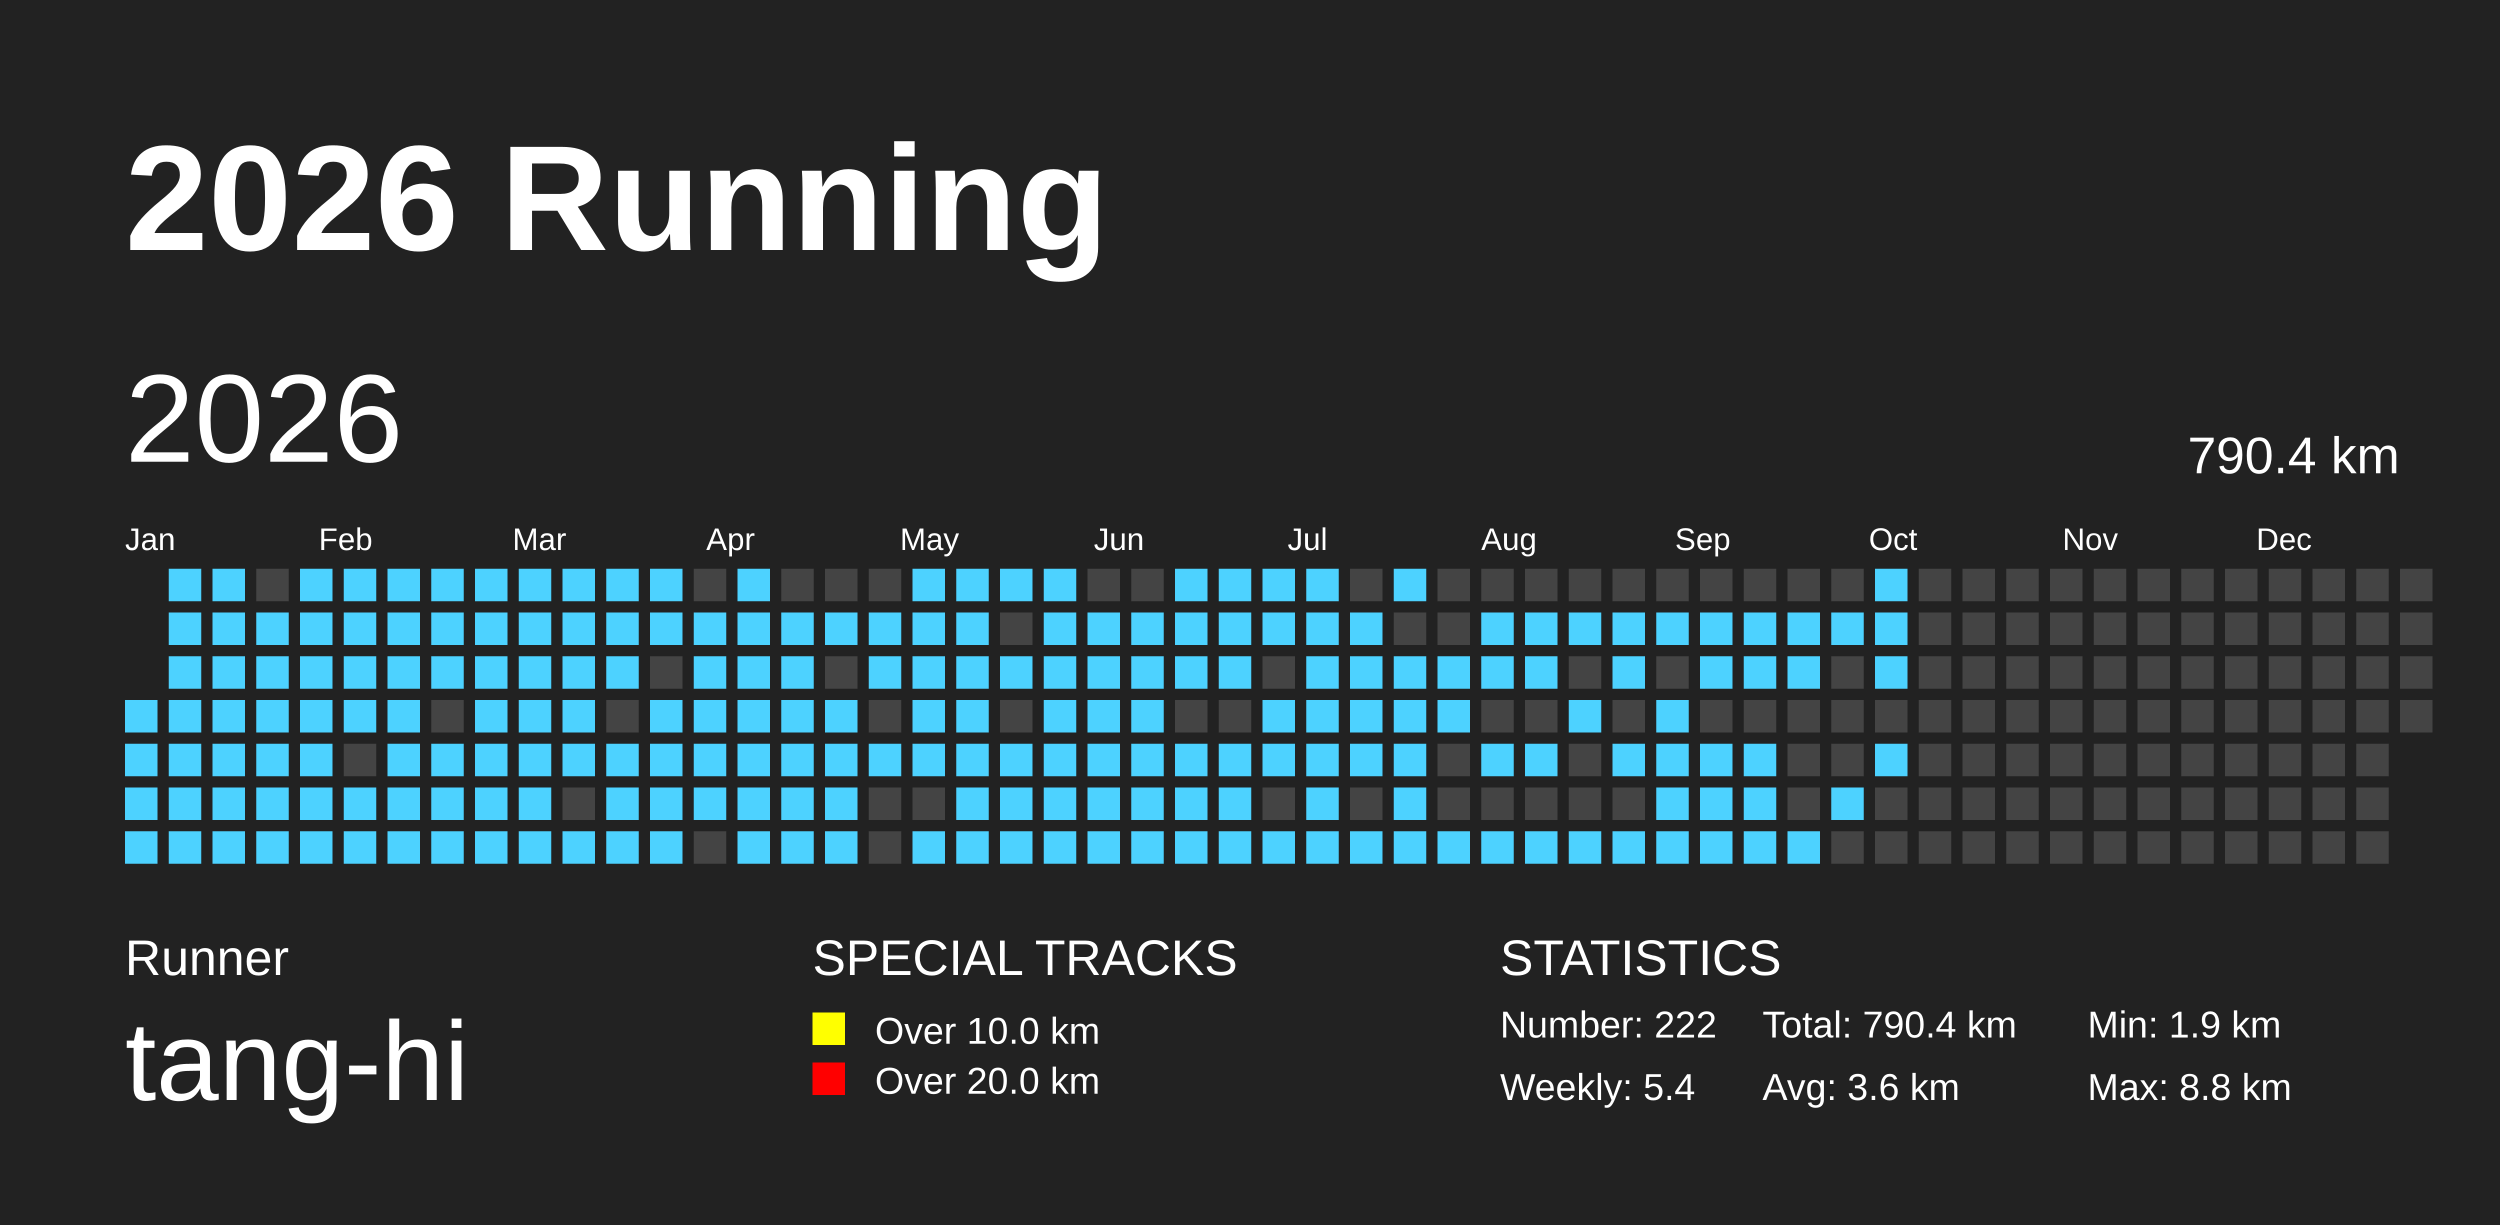
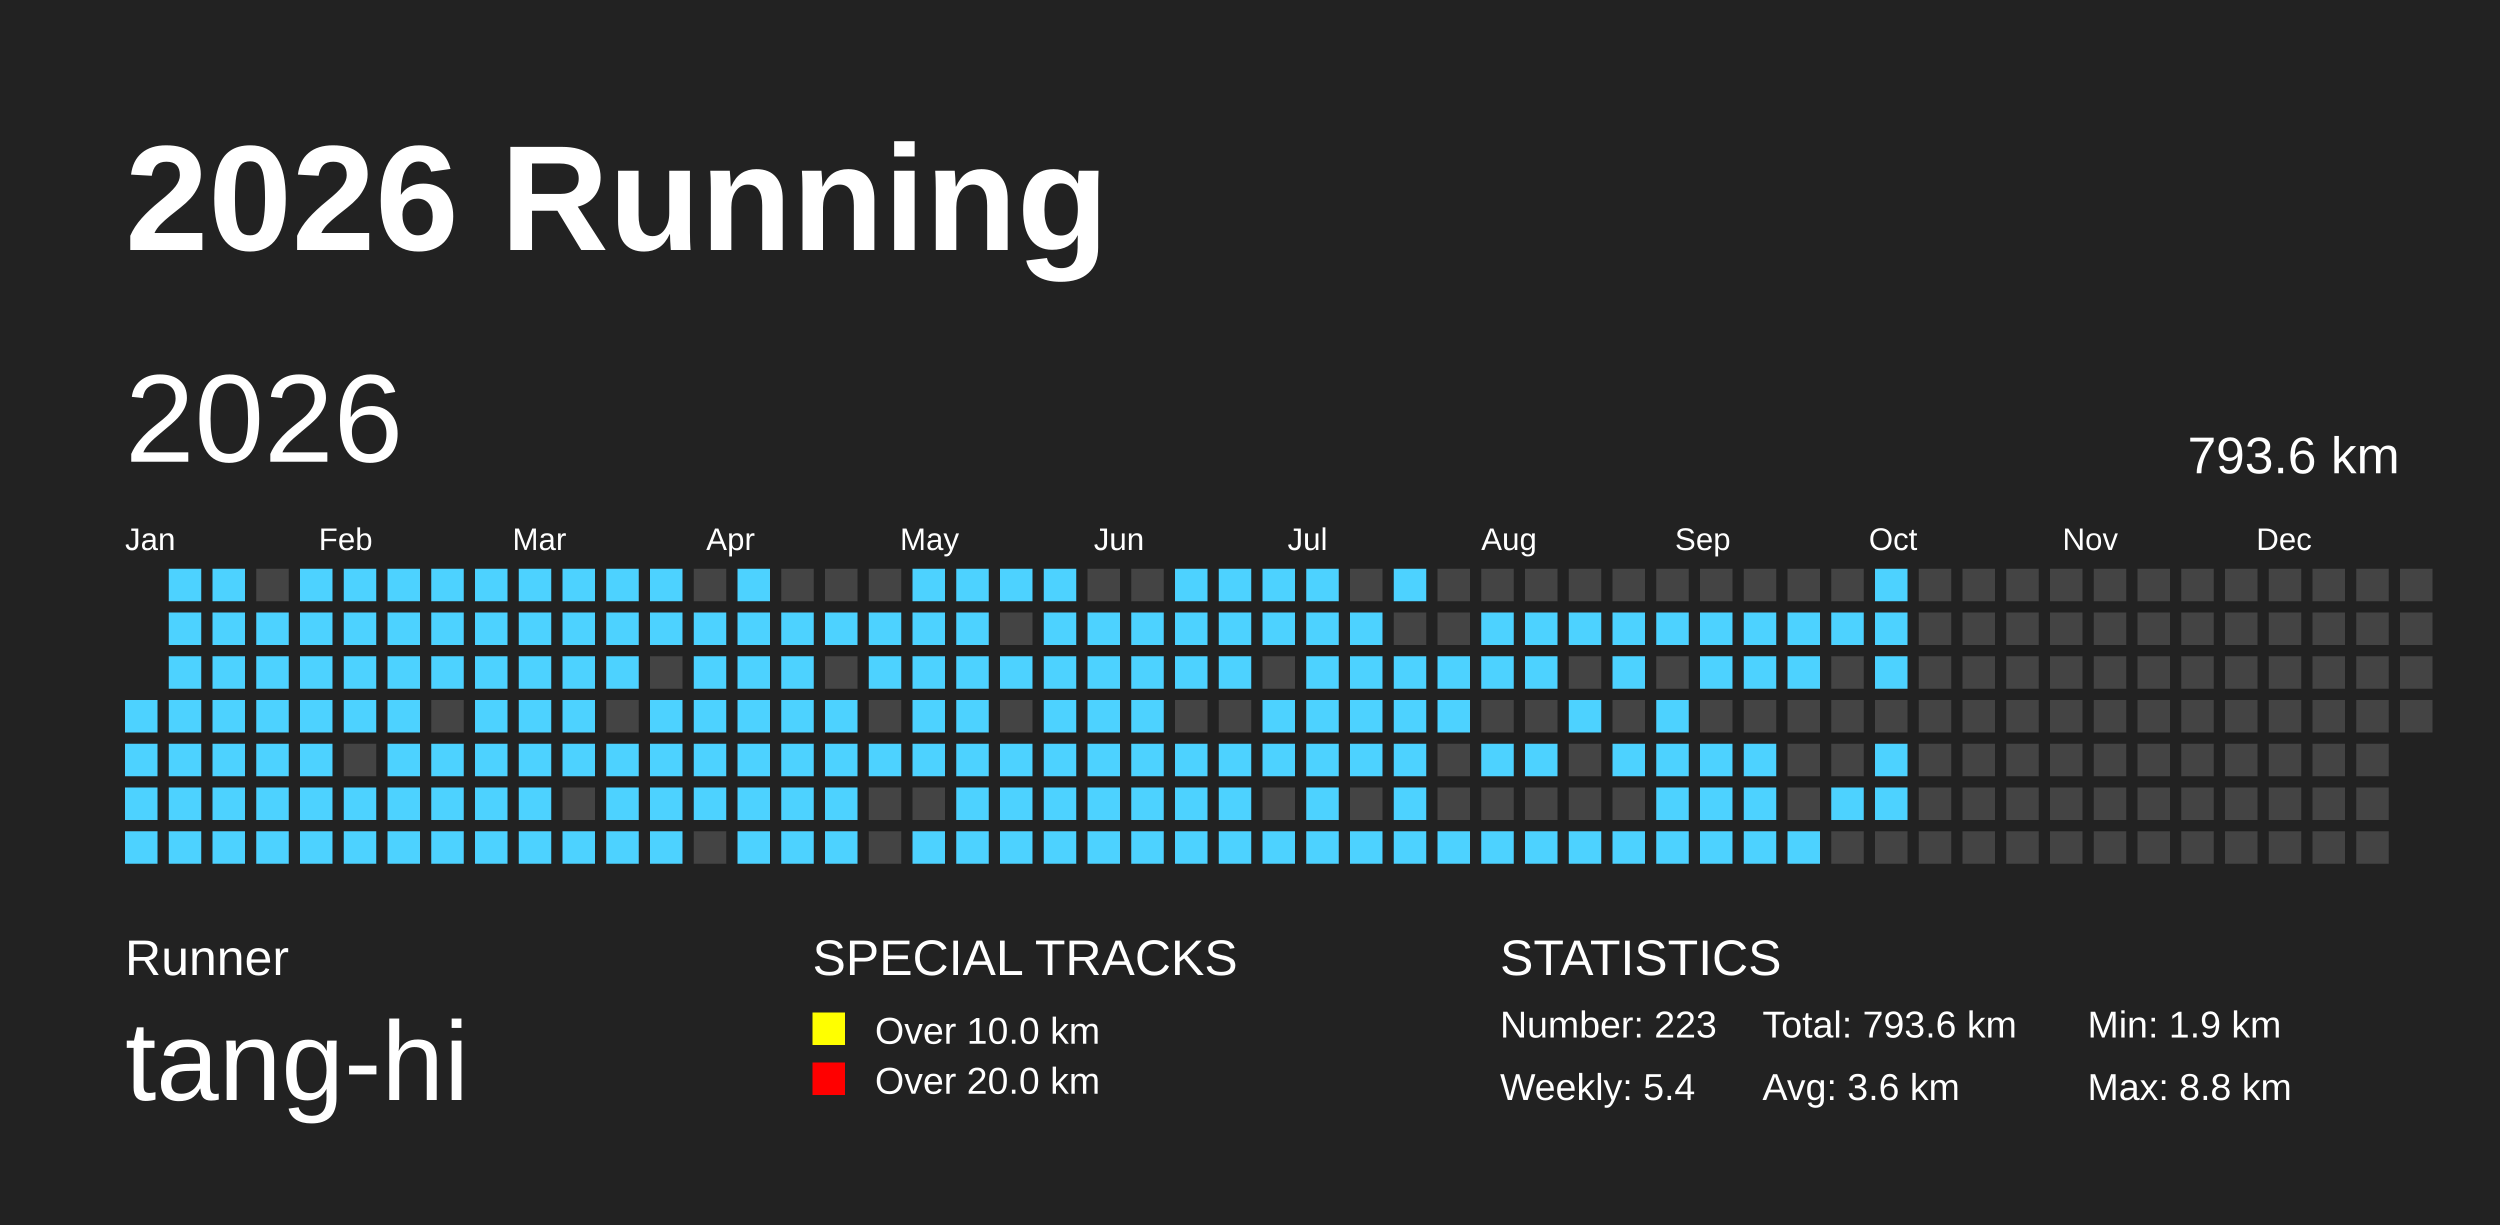
<svg xmlns="http://www.w3.org/2000/svg" baseProfile="full" height="98mm" version="1.1" viewBox="0,0,200,98" width="200mm">
  <defs />
  <rect fill="#222222" height="98" width="200" x="0" y="0" />
  <text fill="#FFFFFF" style="font-size:12px; font-family:Arial; font-weight:bold;" x="10" y="20">2026 Running</text>
  <text fill="#FFFFFF" style="font-size:4px; font-family:Arial" x="10" y="78">Runner</text>
  <text fill="#FFFFFF" style="font-size:9px; font-family:Arial" x="10" y="88">tang-hi</text>
  <text fill="#FFFFFF" style="font-size:4px; font-family:Arial" x="65" y="78">SPECIAL TRACKS</text>
  <rect fill="yellow" height="2.6" width="2.6" x="65" y="81" />
  <text fill="#FFFFFF" style="font-size:3px; font-family:Arial" x="70" y="83.5">Over 10.0 km</text>
  <rect fill="red" height="2.6" width="2.6" x="65" y="85" />
  <text fill="#FFFFFF" style="font-size:3px; font-family:Arial" x="70" y="87.5">Over 20.0 km</text>
  <text fill="#FFFFFF" style="font-size:4px; font-family:Arial" x="120" y="78">STATISTICS</text>
-   <text fill="#FFFFFF" style="font-size:3px; font-family:Arial" x="120" y="83">Number: 222</text>
+   <text fill="#FFFFFF" style="font-size:3px; font-family:Arial" x="120" y="83">Number: 223</text>
  <text fill="#FFFFFF" style="font-size:3px; font-family:Arial" x="120" y="88">Weekly: 5.4</text>
-   <text fill="#FFFFFF" style="font-size:3px; font-family:Arial" x="141" y="83">Total: 790.4 km</text>
+   <text fill="#FFFFFF" style="font-size:3px; font-family:Arial" x="141" y="83">Total: 793.6 km</text>
  <text fill="#FFFFFF" style="font-size:3px; font-family:Arial" x="141" y="88">Avg: 3.6 km</text>
  <text fill="#FFFFFF" style="font-size:3px; font-family:Arial" x="167" y="83">Min: 1.9 km</text>
  <text fill="#FFFFFF" style="font-size:3px; font-family:Arial" x="167" y="88">Max: 8.8 km</text>
  <text dominant-baseline="hanging" fill="#FFFFFF" style="font-size:10.0px; font-family:Arial;" x="10" y="30">2026</text>
-   <text dominant-baseline="hanging" fill="#FFFFFF" style="font-size:4.125px; font-family:Arial;" x="175" y="35">790.4 km</text>
+   <text dominant-baseline="hanging" fill="#FFFFFF" style="font-size:4.125px; font-family:Arial;" x="175" y="35">793.6 km</text>
  <text fill="#FFFFFF" style="font-size:2.5px; font-family:Arial" x="10.0" y="44">Jan</text>
  <text fill="#FFFFFF" style="font-size:2.5px; font-family:Arial" x="25.5" y="44">Feb</text>
  <text fill="#FFFFFF" style="font-size:2.5px; font-family:Arial" x="41.0" y="44">Mar</text>
  <text fill="#FFFFFF" style="font-size:2.5px; font-family:Arial" x="56.5" y="44">Apr</text>
  <text fill="#FFFFFF" style="font-size:2.5px; font-family:Arial" x="72.0" y="44">May</text>
  <text fill="#FFFFFF" style="font-size:2.5px; font-family:Arial" x="87.5" y="44">Jun</text>
  <text fill="#FFFFFF" style="font-size:2.5px; font-family:Arial" x="103.0" y="44">Jul</text>
  <text fill="#FFFFFF" style="font-size:2.5px; font-family:Arial" x="118.5" y="44">Aug</text>
  <text fill="#FFFFFF" style="font-size:2.5px; font-family:Arial" x="134.0" y="44">Sep</text>
  <text fill="#FFFFFF" style="font-size:2.5px; font-family:Arial" x="149.5" y="44">Oct</text>
  <text fill="#FFFFFF" style="font-size:2.5px; font-family:Arial" x="165.0" y="44">Nov</text>
  <text fill="#FFFFFF" style="font-size:2.5px; font-family:Arial" x="180.5" y="44">Dec</text>
  <rect fill="#4DD2FF" height="2.6" width="2.6" x="10.0" y="56.0" />
  <rect fill="#4DD2FF" height="2.6" width="2.6" x="10.0" y="59.5" />
  <rect fill="#4DD2FF" height="2.6" width="2.6" x="10.0" y="63.0" />
  <rect fill="#4DD2FF" height="2.6" width="2.6" x="10.0" y="66.5" />
  <rect fill="#4DD2FF" height="2.6" width="2.6" x="13.5" y="45.5" />
  <rect fill="#4DD2FF" height="2.6" width="2.6" x="13.5" y="49.0" />
  <rect fill="#4DD2FF" height="2.6" width="2.6" x="13.5" y="52.5" />
  <rect fill="#4DD2FF" height="2.6" width="2.6" x="13.5" y="56.0" />
  <rect fill="#4DD2FF" height="2.6" width="2.6" x="13.5" y="59.5" />
  <rect fill="#4DD2FF" height="2.6" width="2.6" x="13.5" y="63.0" />
  <rect fill="#4DD2FF" height="2.6" width="2.6" x="13.5" y="66.5" />
  <rect fill="#4DD2FF" height="2.6" width="2.6" x="17.0" y="45.5" />
  <rect fill="#4DD2FF" height="2.6" width="2.6" x="17.0" y="49.0" />
  <rect fill="#4DD2FF" height="2.6" width="2.6" x="17.0" y="52.5" />
  <rect fill="#4DD2FF" height="2.6" width="2.6" x="17.0" y="56.0" />
  <rect fill="#4DD2FF" height="2.6" width="2.6" x="17.0" y="59.5" />
  <rect fill="#4DD2FF" height="2.6" width="2.6" x="17.0" y="63.0" />
  <rect fill="#4DD2FF" height="2.6" width="2.6" x="17.0" y="66.5" />
  <rect fill="#444444" height="2.6" width="2.6" x="20.5" y="45.5" />
  <rect fill="#4DD2FF" height="2.6" width="2.6" x="20.5" y="49.0" />
  <rect fill="#4DD2FF" height="2.6" width="2.6" x="20.5" y="52.5" />
  <rect fill="#4DD2FF" height="2.6" width="2.6" x="20.5" y="56.0" />
  <rect fill="#4DD2FF" height="2.6" width="2.6" x="20.5" y="59.5" />
  <rect fill="#4DD2FF" height="2.6" width="2.6" x="20.5" y="63.0" />
  <rect fill="#4DD2FF" height="2.6" width="2.6" x="20.5" y="66.5" />
  <rect fill="#4DD2FF" height="2.6" width="2.6" x="24.0" y="45.5" />
  <rect fill="#4DD2FF" height="2.6" width="2.6" x="24.0" y="49.0" />
  <rect fill="#4DD2FF" height="2.6" width="2.6" x="24.0" y="52.5" />
  <rect fill="#4DD2FF" height="2.6" width="2.6" x="24.0" y="56.0" />
  <rect fill="#4DD2FF" height="2.6" width="2.6" x="24.0" y="59.5" />
  <rect fill="#4DD2FF" height="2.6" width="2.6" x="24.0" y="63.0" />
  <rect fill="#4DD2FF" height="2.6" width="2.6" x="24.0" y="66.5" />
  <rect fill="#4DD2FF" height="2.6" width="2.6" x="27.5" y="45.5" />
  <rect fill="#4DD2FF" height="2.6" width="2.6" x="27.5" y="49.0" />
  <rect fill="#4DD2FF" height="2.6" width="2.6" x="27.5" y="52.5" />
  <rect fill="#4DD2FF" height="2.6" width="2.6" x="27.5" y="56.0" />
  <rect fill="#444444" height="2.6" width="2.6" x="27.5" y="59.5" />
  <rect fill="#4DD2FF" height="2.6" width="2.6" x="27.5" y="63.0" />
  <rect fill="#4DD2FF" height="2.6" width="2.6" x="27.5" y="66.5" />
  <rect fill="#4DD2FF" height="2.6" width="2.6" x="31.0" y="45.5" />
  <rect fill="#4DD2FF" height="2.6" width="2.6" x="31.0" y="49.0" />
  <rect fill="#4DD2FF" height="2.6" width="2.6" x="31.0" y="52.5" />
  <rect fill="#4DD2FF" height="2.6" width="2.6" x="31.0" y="56.0" />
  <rect fill="#4DD2FF" height="2.6" width="2.6" x="31.0" y="59.5" />
  <rect fill="#4DD2FF" height="2.6" width="2.6" x="31.0" y="63.0" />
  <rect fill="#4DD2FF" height="2.6" width="2.6" x="31.0" y="66.5" />
  <rect fill="#4DD2FF" height="2.6" width="2.6" x="34.5" y="45.5" />
  <rect fill="#4DD2FF" height="2.6" width="2.6" x="34.5" y="49.0" />
  <rect fill="#4DD2FF" height="2.6" width="2.6" x="34.5" y="52.5" />
  <rect fill="#444444" height="2.6" width="2.6" x="34.5" y="56.0" />
  <rect fill="#4DD2FF" height="2.6" width="2.6" x="34.5" y="59.5" />
  <rect fill="#4DD2FF" height="2.6" width="2.6" x="34.5" y="63.0" />
  <rect fill="#4DD2FF" height="2.6" width="2.6" x="34.5" y="66.5" />
  <rect fill="#4DD2FF" height="2.6" width="2.6" x="38.0" y="45.5" />
  <rect fill="#4DD2FF" height="2.6" width="2.6" x="38.0" y="49.0" />
  <rect fill="#4DD2FF" height="2.6" width="2.6" x="38.0" y="52.5" />
  <rect fill="#4DD2FF" height="2.6" width="2.6" x="38.0" y="56.0" />
  <rect fill="#4DD2FF" height="2.6" width="2.6" x="38.0" y="59.5" />
  <rect fill="#4DD2FF" height="2.6" width="2.6" x="38.0" y="63.0" />
  <rect fill="#4DD2FF" height="2.6" width="2.6" x="38.0" y="66.5" />
  <rect fill="#4DD2FF" height="2.6" width="2.6" x="41.5" y="45.5" />
  <rect fill="#4DD2FF" height="2.6" width="2.6" x="41.5" y="49.0" />
  <rect fill="#4DD2FF" height="2.6" width="2.6" x="41.5" y="52.5" />
  <rect fill="#4DD2FF" height="2.6" width="2.6" x="41.5" y="56.0" />
  <rect fill="#4DD2FF" height="2.6" width="2.6" x="41.5" y="59.5" />
  <rect fill="#4DD2FF" height="2.6" width="2.6" x="41.5" y="63.0" />
  <rect fill="#4DD2FF" height="2.6" width="2.6" x="41.5" y="66.5" />
  <rect fill="#4DD2FF" height="2.6" width="2.6" x="45.0" y="45.5" />
  <rect fill="#4DD2FF" height="2.6" width="2.6" x="45.0" y="49.0" />
  <rect fill="#4DD2FF" height="2.6" width="2.6" x="45.0" y="52.5" />
  <rect fill="#4DD2FF" height="2.6" width="2.6" x="45.0" y="56.0" />
  <rect fill="#4DD2FF" height="2.6" width="2.6" x="45.0" y="59.5" />
  <rect fill="#444444" height="2.6" width="2.6" x="45.0" y="63.0" />
  <rect fill="#4DD2FF" height="2.6" width="2.6" x="45.0" y="66.5" />
  <rect fill="#4DD2FF" height="2.6" width="2.6" x="48.5" y="45.5" />
  <rect fill="#4DD2FF" height="2.6" width="2.6" x="48.5" y="49.0" />
  <rect fill="#4DD2FF" height="2.6" width="2.6" x="48.5" y="52.5" />
  <rect fill="#444444" height="2.6" width="2.6" x="48.5" y="56.0" />
  <rect fill="#4DD2FF" height="2.6" width="2.6" x="48.5" y="59.5" />
  <rect fill="#4DD2FF" height="2.6" width="2.6" x="48.5" y="63.0" />
  <rect fill="#4DD2FF" height="2.6" width="2.6" x="48.5" y="66.5" />
  <rect fill="#4DD2FF" height="2.6" width="2.6" x="52.0" y="45.5" />
  <rect fill="#4DD2FF" height="2.6" width="2.6" x="52.0" y="49.0" />
  <rect fill="#444444" height="2.6" width="2.6" x="52.0" y="52.5" />
  <rect fill="#4DD2FF" height="2.6" width="2.6" x="52.0" y="56.0" />
  <rect fill="#4DD2FF" height="2.6" width="2.6" x="52.0" y="59.5" />
  <rect fill="#4DD2FF" height="2.6" width="2.6" x="52.0" y="63.0" />
  <rect fill="#4DD2FF" height="2.6" width="2.6" x="52.0" y="66.5" />
  <rect fill="#444444" height="2.6" width="2.6" x="55.5" y="45.5" />
  <rect fill="#4DD2FF" height="2.6" width="2.6" x="55.5" y="49.0" />
  <rect fill="#4DD2FF" height="2.6" width="2.6" x="55.5" y="52.5" />
  <rect fill="#4DD2FF" height="2.6" width="2.6" x="55.5" y="56.0" />
  <rect fill="#4DD2FF" height="2.6" width="2.6" x="55.5" y="59.5" />
  <rect fill="#4DD2FF" height="2.6" width="2.6" x="55.5" y="63.0" />
  <rect fill="#444444" height="2.6" width="2.6" x="55.5" y="66.5" />
  <rect fill="#4DD2FF" height="2.6" width="2.6" x="59.0" y="45.5" />
  <rect fill="#4DD2FF" height="2.6" width="2.6" x="59.0" y="49.0" />
  <rect fill="#4DD2FF" height="2.6" width="2.6" x="59.0" y="52.5" />
  <rect fill="#4DD2FF" height="2.6" width="2.6" x="59.0" y="56.0" />
  <rect fill="#4DD2FF" height="2.6" width="2.6" x="59.0" y="59.5" />
  <rect fill="#4DD2FF" height="2.6" width="2.6" x="59.0" y="63.0" />
  <rect fill="#4DD2FF" height="2.6" width="2.6" x="59.0" y="66.5" />
  <rect fill="#444444" height="2.6" width="2.6" x="62.5" y="45.5" />
  <rect fill="#4DD2FF" height="2.6" width="2.6" x="62.5" y="49.0" />
  <rect fill="#4DD2FF" height="2.6" width="2.6" x="62.5" y="52.5" />
  <rect fill="#4DD2FF" height="2.6" width="2.6" x="62.5" y="56.0" />
  <rect fill="#4DD2FF" height="2.6" width="2.6" x="62.5" y="59.5" />
  <rect fill="#4DD2FF" height="2.6" width="2.6" x="62.5" y="63.0" />
  <rect fill="#4DD2FF" height="2.6" width="2.6" x="62.5" y="66.5" />
  <rect fill="#444444" height="2.6" width="2.6" x="66.0" y="45.5" />
  <rect fill="#4DD2FF" height="2.6" width="2.6" x="66.0" y="49.0" />
  <rect fill="#444444" height="2.6" width="2.6" x="66.0" y="52.5" />
  <rect fill="#4DD2FF" height="2.6" width="2.6" x="66.0" y="56.0" />
  <rect fill="#4DD2FF" height="2.6" width="2.6" x="66.0" y="59.5" />
  <rect fill="#4DD2FF" height="2.6" width="2.6" x="66.0" y="63.0" />
  <rect fill="#4DD2FF" height="2.6" width="2.6" x="66.0" y="66.5" />
  <rect fill="#444444" height="2.6" width="2.6" x="69.5" y="45.5" />
  <rect fill="#4DD2FF" height="2.6" width="2.6" x="69.5" y="49.0" />
  <rect fill="#4DD2FF" height="2.6" width="2.6" x="69.5" y="52.5" />
  <rect fill="#444444" height="2.6" width="2.6" x="69.5" y="56.0" />
  <rect fill="#4DD2FF" height="2.6" width="2.6" x="69.5" y="59.5" />
  <rect fill="#444444" height="2.6" width="2.6" x="69.5" y="63.0" />
  <rect fill="#444444" height="2.6" width="2.6" x="69.5" y="66.5" />
  <rect fill="#4DD2FF" height="2.6" width="2.6" x="73.0" y="45.5" />
  <rect fill="#4DD2FF" height="2.6" width="2.6" x="73.0" y="49.0" />
  <rect fill="#4DD2FF" height="2.6" width="2.6" x="73.0" y="52.5" />
  <rect fill="#4DD2FF" height="2.6" width="2.6" x="73.0" y="56.0" />
  <rect fill="#4DD2FF" height="2.6" width="2.6" x="73.0" y="59.5" />
  <rect fill="#444444" height="2.6" width="2.6" x="73.0" y="63.0" />
  <rect fill="#4DD2FF" height="2.6" width="2.6" x="73.0" y="66.5" />
  <rect fill="#4DD2FF" height="2.6" width="2.6" x="76.5" y="45.5" />
  <rect fill="#4DD2FF" height="2.6" width="2.6" x="76.5" y="49.0" />
  <rect fill="#4DD2FF" height="2.6" width="2.6" x="76.5" y="52.5" />
  <rect fill="#4DD2FF" height="2.6" width="2.6" x="76.5" y="56.0" />
  <rect fill="#4DD2FF" height="2.6" width="2.6" x="76.5" y="59.5" />
  <rect fill="#4DD2FF" height="2.6" width="2.6" x="76.5" y="63.0" />
  <rect fill="#4DD2FF" height="2.6" width="2.6" x="76.5" y="66.5" />
  <rect fill="#4DD2FF" height="2.6" width="2.6" x="80.0" y="45.5" />
  <rect fill="#444444" height="2.6" width="2.6" x="80.0" y="49.0" />
  <rect fill="#4DD2FF" height="2.6" width="2.6" x="80.0" y="52.5" />
  <rect fill="#444444" height="2.6" width="2.6" x="80.0" y="56.0" />
  <rect fill="#4DD2FF" height="2.6" width="2.6" x="80.0" y="59.5" />
  <rect fill="#4DD2FF" height="2.6" width="2.6" x="80.0" y="63.0" />
  <rect fill="#4DD2FF" height="2.6" width="2.6" x="80.0" y="66.5" />
  <rect fill="#4DD2FF" height="2.6" width="2.6" x="83.5" y="45.5" />
  <rect fill="#4DD2FF" height="2.6" width="2.6" x="83.5" y="49.0" />
  <rect fill="#4DD2FF" height="2.6" width="2.6" x="83.5" y="52.5" />
  <rect fill="#4DD2FF" height="2.6" width="2.6" x="83.5" y="56.0" />
  <rect fill="#4DD2FF" height="2.6" width="2.6" x="83.5" y="59.5" />
  <rect fill="#4DD2FF" height="2.6" width="2.6" x="83.5" y="63.0" />
  <rect fill="#4DD2FF" height="2.6" width="2.6" x="83.5" y="66.5" />
  <rect fill="#444444" height="2.6" width="2.6" x="87.0" y="45.5" />
  <rect fill="#4DD2FF" height="2.6" width="2.6" x="87.0" y="49.0" />
  <rect fill="#4DD2FF" height="2.6" width="2.6" x="87.0" y="52.5" />
  <rect fill="#4DD2FF" height="2.6" width="2.6" x="87.0" y="56.0" />
  <rect fill="#4DD2FF" height="2.6" width="2.6" x="87.0" y="59.5" />
  <rect fill="#4DD2FF" height="2.6" width="2.6" x="87.0" y="63.0" />
  <rect fill="#4DD2FF" height="2.6" width="2.6" x="87.0" y="66.5" />
  <rect fill="#444444" height="2.6" width="2.6" x="90.5" y="45.5" />
  <rect fill="#4DD2FF" height="2.6" width="2.6" x="90.5" y="49.0" />
  <rect fill="#4DD2FF" height="2.6" width="2.6" x="90.5" y="52.5" />
  <rect fill="#4DD2FF" height="2.6" width="2.6" x="90.5" y="56.0" />
  <rect fill="#4DD2FF" height="2.6" width="2.6" x="90.5" y="59.5" />
  <rect fill="#4DD2FF" height="2.6" width="2.6" x="90.5" y="63.0" />
  <rect fill="#4DD2FF" height="2.6" width="2.6" x="90.5" y="66.5" />
  <rect fill="#4DD2FF" height="2.6" width="2.6" x="94.0" y="45.5" />
  <rect fill="#4DD2FF" height="2.6" width="2.6" x="94.0" y="49.0" />
  <rect fill="#4DD2FF" height="2.6" width="2.6" x="94.0" y="52.5" />
  <rect fill="#444444" height="2.6" width="2.6" x="94.0" y="56.0" />
  <rect fill="#4DD2FF" height="2.6" width="2.6" x="94.0" y="59.5" />
  <rect fill="#4DD2FF" height="2.6" width="2.6" x="94.0" y="63.0" />
  <rect fill="#4DD2FF" height="2.6" width="2.6" x="94.0" y="66.5" />
  <rect fill="#4DD2FF" height="2.6" width="2.6" x="97.5" y="45.5" />
  <rect fill="#4DD2FF" height="2.6" width="2.6" x="97.5" y="49.0" />
  <rect fill="#4DD2FF" height="2.6" width="2.6" x="97.5" y="52.5" />
  <rect fill="#444444" height="2.6" width="2.6" x="97.5" y="56.0" />
  <rect fill="#4DD2FF" height="2.6" width="2.6" x="97.5" y="59.5" />
  <rect fill="#4DD2FF" height="2.6" width="2.6" x="97.5" y="63.0" />
  <rect fill="#4DD2FF" height="2.6" width="2.6" x="97.5" y="66.5" />
  <rect fill="#4DD2FF" height="2.6" width="2.6" x="101.0" y="45.5" />
  <rect fill="#4DD2FF" height="2.6" width="2.6" x="101.0" y="49.0" />
  <rect fill="#444444" height="2.6" width="2.6" x="101.0" y="52.5" />
  <rect fill="#4DD2FF" height="2.6" width="2.6" x="101.0" y="56.0" />
  <rect fill="#4DD2FF" height="2.6" width="2.6" x="101.0" y="59.5" />
  <rect fill="#444444" height="2.6" width="2.6" x="101.0" y="63.0" />
  <rect fill="#4DD2FF" height="2.6" width="2.6" x="101.0" y="66.5" />
  <rect fill="#4DD2FF" height="2.6" width="2.6" x="104.5" y="45.5" />
  <rect fill="#4DD2FF" height="2.6" width="2.6" x="104.5" y="49.0" />
  <rect fill="#4DD2FF" height="2.6" width="2.6" x="104.5" y="52.5" />
  <rect fill="#4DD2FF" height="2.6" width="2.6" x="104.5" y="56.0" />
  <rect fill="#4DD2FF" height="2.6" width="2.6" x="104.5" y="59.5" />
  <rect fill="#4DD2FF" height="2.6" width="2.6" x="104.5" y="63.0" />
  <rect fill="#4DD2FF" height="2.6" width="2.6" x="104.5" y="66.5" />
  <rect fill="#444444" height="2.6" width="2.6" x="108.0" y="45.5" />
  <rect fill="#4DD2FF" height="2.6" width="2.6" x="108.0" y="49.0" />
  <rect fill="#4DD2FF" height="2.6" width="2.6" x="108.0" y="52.5" />
  <rect fill="#4DD2FF" height="2.6" width="2.6" x="108.0" y="56.0" />
  <rect fill="#4DD2FF" height="2.6" width="2.6" x="108.0" y="59.5" />
  <rect fill="#444444" height="2.6" width="2.6" x="108.0" y="63.0" />
  <rect fill="#4DD2FF" height="2.6" width="2.6" x="108.0" y="66.5" />
  <rect fill="#4DD2FF" height="2.6" width="2.6" x="111.5" y="45.5" />
  <rect fill="#444444" height="2.6" width="2.6" x="111.5" y="49.0" />
  <rect fill="#4DD2FF" height="2.6" width="2.6" x="111.5" y="52.5" />
  <rect fill="#4DD2FF" height="2.6" width="2.6" x="111.5" y="56.0" />
  <rect fill="#4DD2FF" height="2.6" width="2.6" x="111.5" y="59.5" />
  <rect fill="#4DD2FF" height="2.6" width="2.6" x="111.5" y="63.0" />
  <rect fill="#4DD2FF" height="2.6" width="2.6" x="111.5" y="66.5" />
  <rect fill="#444444" height="2.6" width="2.6" x="115.0" y="45.5" />
  <rect fill="#444444" height="2.6" width="2.6" x="115.0" y="49.0" />
  <rect fill="#4DD2FF" height="2.6" width="2.6" x="115.0" y="52.5" />
  <rect fill="#4DD2FF" height="2.6" width="2.6" x="115.0" y="56.0" />
  <rect fill="#444444" height="2.6" width="2.6" x="115.0" y="59.5" />
  <rect fill="#444444" height="2.6" width="2.6" x="115.0" y="63.0" />
  <rect fill="#4DD2FF" height="2.6" width="2.6" x="115.0" y="66.5" />
  <rect fill="#444444" height="2.6" width="2.6" x="118.5" y="45.5" />
  <rect fill="#4DD2FF" height="2.6" width="2.6" x="118.5" y="49.0" />
  <rect fill="#4DD2FF" height="2.6" width="2.6" x="118.5" y="52.5" />
  <rect fill="#444444" height="2.6" width="2.6" x="118.5" y="56.0" />
  <rect fill="#4DD2FF" height="2.6" width="2.6" x="118.5" y="59.5" />
  <rect fill="#444444" height="2.6" width="2.6" x="118.5" y="63.0" />
  <rect fill="#4DD2FF" height="2.6" width="2.6" x="118.5" y="66.5" />
  <rect fill="#444444" height="2.6" width="2.6" x="122.0" y="45.5" />
  <rect fill="#4DD2FF" height="2.6" width="2.6" x="122.0" y="49.0" />
  <rect fill="#4DD2FF" height="2.6" width="2.6" x="122.0" y="52.5" />
  <rect fill="#444444" height="2.6" width="2.6" x="122.0" y="56.0" />
  <rect fill="#4DD2FF" height="2.6" width="2.6" x="122.0" y="59.5" />
  <rect fill="#444444" height="2.6" width="2.6" x="122.0" y="63.0" />
  <rect fill="#4DD2FF" height="2.6" width="2.6" x="122.0" y="66.5" />
  <rect fill="#444444" height="2.6" width="2.6" x="125.5" y="45.5" />
  <rect fill="#4DD2FF" height="2.6" width="2.6" x="125.5" y="49.0" />
  <rect fill="#444444" height="2.6" width="2.6" x="125.5" y="52.5" />
  <rect fill="#4DD2FF" height="2.6" width="2.6" x="125.5" y="56.0" />
  <rect fill="#444444" height="2.6" width="2.6" x="125.5" y="59.5" />
  <rect fill="#444444" height="2.6" width="2.6" x="125.5" y="63.0" />
  <rect fill="#4DD2FF" height="2.6" width="2.6" x="125.5" y="66.5" />
  <rect fill="#444444" height="2.6" width="2.6" x="129.0" y="45.5" />
  <rect fill="#4DD2FF" height="2.6" width="2.6" x="129.0" y="49.0" />
  <rect fill="#4DD2FF" height="2.6" width="2.6" x="129.0" y="52.5" />
  <rect fill="#444444" height="2.6" width="2.6" x="129.0" y="56.0" />
  <rect fill="#4DD2FF" height="2.6" width="2.6" x="129.0" y="59.5" />
  <rect fill="#444444" height="2.6" width="2.6" x="129.0" y="63.0" />
  <rect fill="#4DD2FF" height="2.6" width="2.6" x="129.0" y="66.5" />
  <rect fill="#444444" height="2.6" width="2.6" x="132.5" y="45.5" />
  <rect fill="#4DD2FF" height="2.6" width="2.6" x="132.5" y="49.0" />
  <rect fill="#444444" height="2.6" width="2.6" x="132.5" y="52.5" />
  <rect fill="#4DD2FF" height="2.6" width="2.6" x="132.5" y="56.0" />
  <rect fill="#4DD2FF" height="2.6" width="2.6" x="132.5" y="59.5" />
  <rect fill="#4DD2FF" height="2.6" width="2.6" x="132.5" y="63.0" />
  <rect fill="#4DD2FF" height="2.6" width="2.6" x="132.5" y="66.5" />
  <rect fill="#444444" height="2.6" width="2.6" x="136.0" y="45.5" />
  <rect fill="#4DD2FF" height="2.6" width="2.6" x="136.0" y="49.0" />
  <rect fill="#4DD2FF" height="2.6" width="2.6" x="136.0" y="52.5" />
  <rect fill="#444444" height="2.6" width="2.6" x="136.0" y="56.0" />
  <rect fill="#4DD2FF" height="2.6" width="2.6" x="136.0" y="59.5" />
  <rect fill="#4DD2FF" height="2.6" width="2.6" x="136.0" y="63.0" />
  <rect fill="#4DD2FF" height="2.6" width="2.6" x="136.0" y="66.5" />
  <rect fill="#444444" height="2.6" width="2.6" x="139.5" y="45.5" />
  <rect fill="#4DD2FF" height="2.6" width="2.6" x="139.5" y="49.0" />
  <rect fill="#4DD2FF" height="2.6" width="2.6" x="139.5" y="52.5" />
  <rect fill="#444444" height="2.6" width="2.6" x="139.5" y="56.0" />
  <rect fill="#4DD2FF" height="2.6" width="2.6" x="139.5" y="59.5" />
  <rect fill="#4DD2FF" height="2.6" width="2.6" x="139.5" y="63.0" />
  <rect fill="#4DD2FF" height="2.6" width="2.6" x="139.5" y="66.5" />
  <rect fill="#444444" height="2.6" width="2.6" x="143.0" y="45.5" />
  <rect fill="#4DD2FF" height="2.6" width="2.6" x="143.0" y="49.0" />
  <rect fill="#4DD2FF" height="2.6" width="2.6" x="143.0" y="52.5" />
  <rect fill="#444444" height="2.6" width="2.6" x="143.0" y="56.0" />
  <rect fill="#444444" height="2.6" width="2.6" x="143.0" y="59.5" />
  <rect fill="#444444" height="2.6" width="2.6" x="143.0" y="63.0" />
  <rect fill="#4DD2FF" height="2.6" width="2.6" x="143.0" y="66.5" />
  <rect fill="#444444" height="2.6" width="2.6" x="146.5" y="45.5" />
  <rect fill="#4DD2FF" height="2.6" width="2.6" x="146.5" y="49.0" />
  <rect fill="#444444" height="2.6" width="2.6" x="146.5" y="52.5" />
  <rect fill="#444444" height="2.6" width="2.6" x="146.5" y="56.0" />
  <rect fill="#444444" height="2.6" width="2.6" x="146.5" y="59.5" />
  <rect fill="#4DD2FF" height="2.6" width="2.6" x="146.5" y="63.0" />
  <rect fill="#444444" height="2.6" width="2.6" x="146.5" y="66.5" />
  <rect fill="#4DD2FF" height="2.6" width="2.6" x="150.0" y="45.5" />
  <rect fill="#4DD2FF" height="2.6" width="2.6" x="150.0" y="49.0" />
  <rect fill="#4DD2FF" height="2.6" width="2.6" x="150.0" y="52.5" />
  <rect fill="#444444" height="2.6" width="2.6" x="150.0" y="56.0" />
  <rect fill="#4DD2FF" height="2.6" width="2.6" x="150.0" y="59.5" />
-   <rect fill="#444444" height="2.6" width="2.6" x="150.0" y="63.0" />
+   <rect fill="#4DD2FF" height="2.6" width="2.6" x="150.0" y="63.0" />
  <rect fill="#444444" height="2.6" width="2.6" x="150.0" y="66.5" />
  <rect fill="#444444" height="2.6" width="2.6" x="153.5" y="45.5" />
  <rect fill="#444444" height="2.6" width="2.6" x="153.5" y="49.0" />
  <rect fill="#444444" height="2.6" width="2.6" x="153.5" y="52.5" />
  <rect fill="#444444" height="2.6" width="2.6" x="153.5" y="56.0" />
  <rect fill="#444444" height="2.6" width="2.6" x="153.5" y="59.5" />
  <rect fill="#444444" height="2.6" width="2.6" x="153.5" y="63.0" />
  <rect fill="#444444" height="2.6" width="2.6" x="153.5" y="66.5" />
  <rect fill="#444444" height="2.6" width="2.6" x="157.0" y="45.5" />
  <rect fill="#444444" height="2.6" width="2.6" x="157.0" y="49.0" />
  <rect fill="#444444" height="2.6" width="2.6" x="157.0" y="52.5" />
  <rect fill="#444444" height="2.6" width="2.6" x="157.0" y="56.0" />
  <rect fill="#444444" height="2.6" width="2.6" x="157.0" y="59.5" />
  <rect fill="#444444" height="2.6" width="2.6" x="157.0" y="63.0" />
  <rect fill="#444444" height="2.6" width="2.6" x="157.0" y="66.5" />
  <rect fill="#444444" height="2.6" width="2.6" x="160.5" y="45.5" />
  <rect fill="#444444" height="2.6" width="2.6" x="160.5" y="49.0" />
  <rect fill="#444444" height="2.6" width="2.6" x="160.5" y="52.5" />
  <rect fill="#444444" height="2.6" width="2.6" x="160.5" y="56.0" />
  <rect fill="#444444" height="2.6" width="2.6" x="160.5" y="59.5" />
  <rect fill="#444444" height="2.6" width="2.6" x="160.5" y="63.0" />
  <rect fill="#444444" height="2.6" width="2.6" x="160.5" y="66.5" />
  <rect fill="#444444" height="2.6" width="2.6" x="164.0" y="45.5" />
  <rect fill="#444444" height="2.6" width="2.6" x="164.0" y="49.0" />
  <rect fill="#444444" height="2.6" width="2.6" x="164.0" y="52.5" />
  <rect fill="#444444" height="2.6" width="2.6" x="164.0" y="56.0" />
  <rect fill="#444444" height="2.6" width="2.6" x="164.0" y="59.5" />
  <rect fill="#444444" height="2.6" width="2.6" x="164.0" y="63.0" />
  <rect fill="#444444" height="2.6" width="2.6" x="164.0" y="66.5" />
  <rect fill="#444444" height="2.6" width="2.6" x="167.5" y="45.5" />
  <rect fill="#444444" height="2.6" width="2.6" x="167.5" y="49.0" />
  <rect fill="#444444" height="2.6" width="2.6" x="167.5" y="52.5" />
  <rect fill="#444444" height="2.6" width="2.6" x="167.5" y="56.0" />
  <rect fill="#444444" height="2.6" width="2.6" x="167.5" y="59.5" />
  <rect fill="#444444" height="2.6" width="2.6" x="167.5" y="63.0" />
  <rect fill="#444444" height="2.6" width="2.6" x="167.5" y="66.5" />
  <rect fill="#444444" height="2.6" width="2.6" x="171.0" y="45.5" />
  <rect fill="#444444" height="2.6" width="2.6" x="171.0" y="49.0" />
  <rect fill="#444444" height="2.6" width="2.6" x="171.0" y="52.5" />
  <rect fill="#444444" height="2.6" width="2.6" x="171.0" y="56.0" />
  <rect fill="#444444" height="2.6" width="2.6" x="171.0" y="59.5" />
  <rect fill="#444444" height="2.6" width="2.6" x="171.0" y="63.0" />
  <rect fill="#444444" height="2.6" width="2.6" x="171.0" y="66.5" />
  <rect fill="#444444" height="2.6" width="2.6" x="174.5" y="45.5" />
  <rect fill="#444444" height="2.6" width="2.6" x="174.5" y="49.0" />
  <rect fill="#444444" height="2.6" width="2.6" x="174.5" y="52.5" />
  <rect fill="#444444" height="2.6" width="2.6" x="174.5" y="56.0" />
  <rect fill="#444444" height="2.6" width="2.6" x="174.5" y="59.5" />
  <rect fill="#444444" height="2.6" width="2.6" x="174.5" y="63.0" />
  <rect fill="#444444" height="2.6" width="2.6" x="174.5" y="66.5" />
  <rect fill="#444444" height="2.6" width="2.6" x="178.0" y="45.5" />
  <rect fill="#444444" height="2.6" width="2.6" x="178.0" y="49.0" />
  <rect fill="#444444" height="2.6" width="2.6" x="178.0" y="52.5" />
  <rect fill="#444444" height="2.6" width="2.6" x="178.0" y="56.0" />
  <rect fill="#444444" height="2.6" width="2.6" x="178.0" y="59.5" />
  <rect fill="#444444" height="2.6" width="2.6" x="178.0" y="63.0" />
  <rect fill="#444444" height="2.6" width="2.6" x="178.0" y="66.5" />
  <rect fill="#444444" height="2.6" width="2.6" x="181.5" y="45.5" />
  <rect fill="#444444" height="2.6" width="2.6" x="181.5" y="49.0" />
  <rect fill="#444444" height="2.6" width="2.6" x="181.5" y="52.5" />
  <rect fill="#444444" height="2.6" width="2.6" x="181.5" y="56.0" />
  <rect fill="#444444" height="2.6" width="2.6" x="181.5" y="59.5" />
  <rect fill="#444444" height="2.6" width="2.6" x="181.5" y="63.0" />
  <rect fill="#444444" height="2.6" width="2.6" x="181.5" y="66.5" />
  <rect fill="#444444" height="2.6" width="2.6" x="185.0" y="45.5" />
  <rect fill="#444444" height="2.6" width="2.6" x="185.0" y="49.0" />
  <rect fill="#444444" height="2.6" width="2.6" x="185.0" y="52.5" />
  <rect fill="#444444" height="2.6" width="2.6" x="185.0" y="56.0" />
  <rect fill="#444444" height="2.6" width="2.6" x="185.0" y="59.5" />
  <rect fill="#444444" height="2.6" width="2.6" x="185.0" y="63.0" />
  <rect fill="#444444" height="2.6" width="2.6" x="185.0" y="66.5" />
  <rect fill="#444444" height="2.6" width="2.6" x="188.5" y="45.5" />
  <rect fill="#444444" height="2.6" width="2.6" x="188.5" y="49.0" />
  <rect fill="#444444" height="2.6" width="2.6" x="188.5" y="52.5" />
  <rect fill="#444444" height="2.6" width="2.6" x="188.5" y="56.0" />
  <rect fill="#444444" height="2.6" width="2.6" x="188.5" y="59.5" />
  <rect fill="#444444" height="2.6" width="2.6" x="188.5" y="63.0" />
  <rect fill="#444444" height="2.6" width="2.6" x="188.5" y="66.5" />
  <rect fill="#444444" height="2.6" width="2.6" x="192.0" y="45.5" />
  <rect fill="#444444" height="2.6" width="2.6" x="192.0" y="49.0" />
  <rect fill="#444444" height="2.6" width="2.6" x="192.0" y="52.5" />
  <rect fill="#444444" height="2.6" width="2.6" x="192.0" y="56.0" />
</svg>
